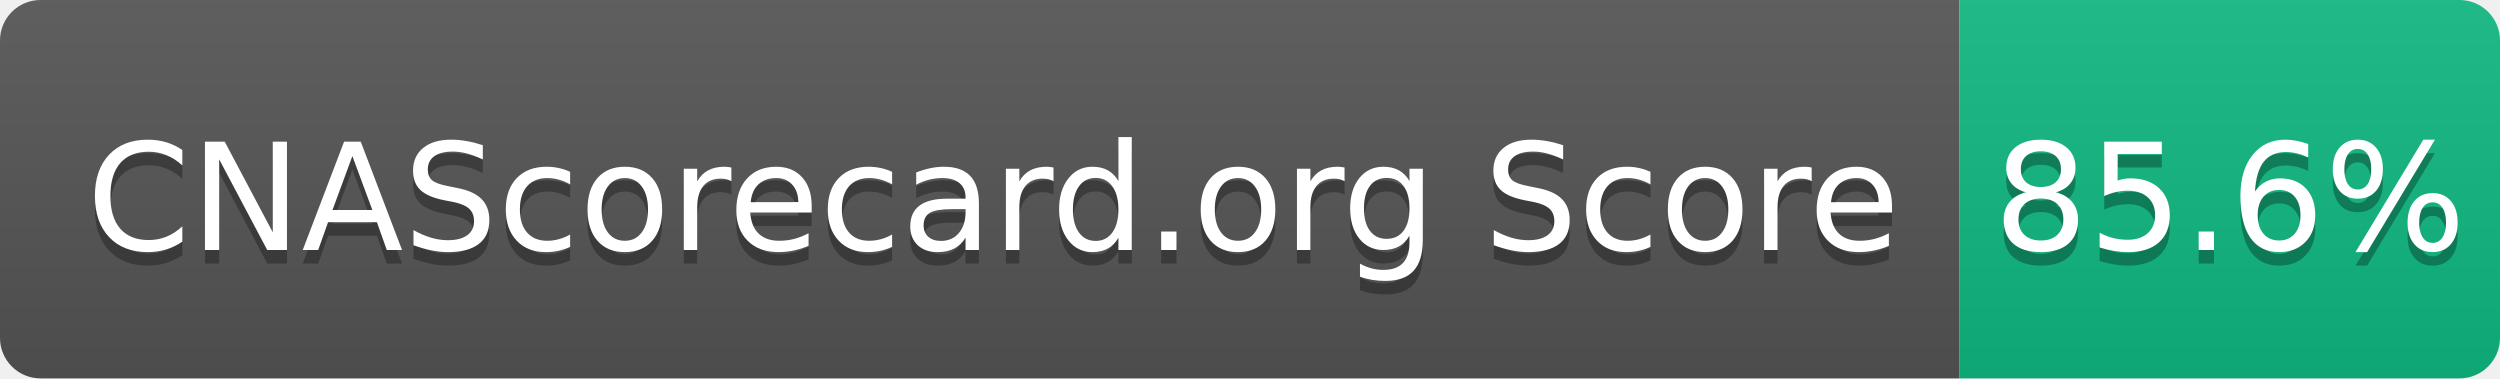
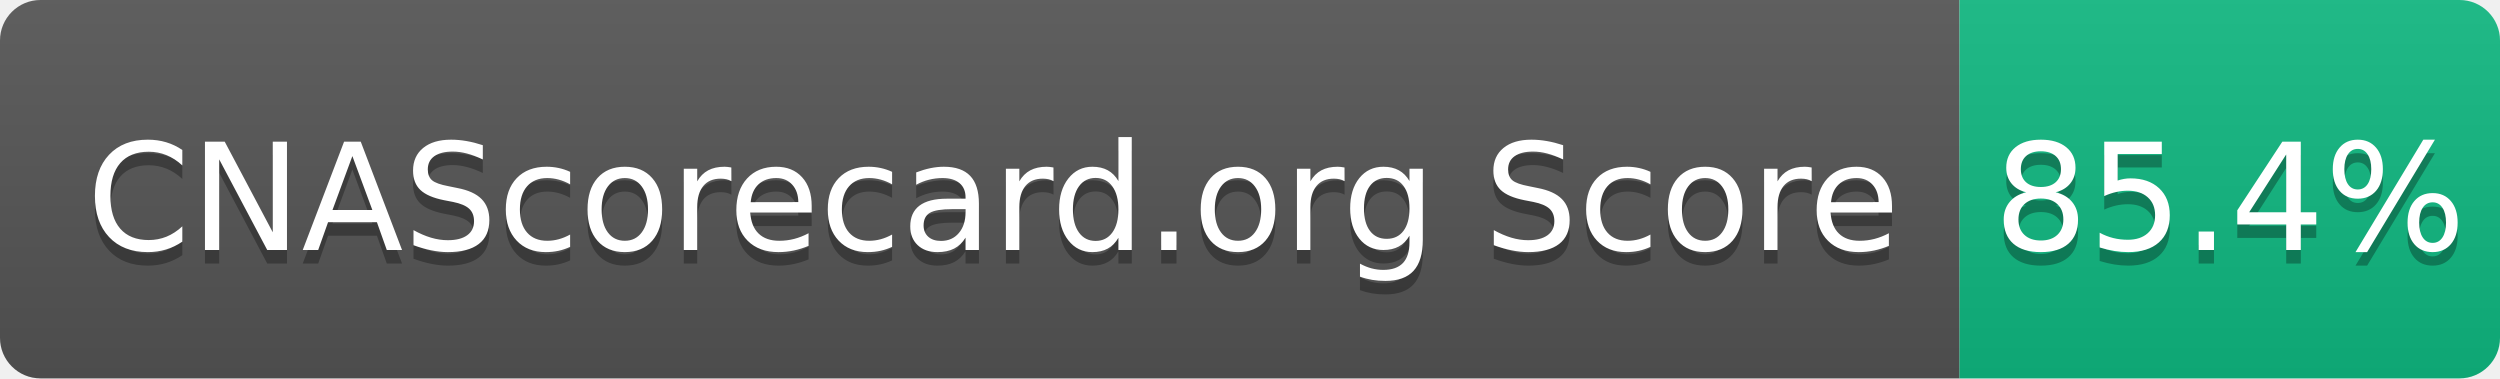
- <svg xmlns="http://www.w3.org/2000/svg" width="185" height="28" role="img" aria-label="CNAScorecard.org Score: 85.6%">
+ <svg xmlns="http://www.w3.org/2000/svg" width="185" height="28" role="img" aria-label="CNAScorecard.org Score: 85.4%">
  <linearGradient id="s" x2="0" y2="100%">
    <stop offset="0" stop-color="#bbb" stop-opacity=".1" />
    <stop offset="1" stop-opacity=".1" />
  </linearGradient>
  <clipPath id="r">
    <rect width="185" height="28" rx="3" fill="#fff" />
  </clipPath>
  <g clip-path="url(#r)">
    <rect width="145" height="28" fill="#555" />
    <rect x="145" width="40" height="28" fill="#10B981" />
    <rect width="185" height="28" fill="url(#s)" />
  </g>
  <g fill="#fff" text-anchor="middle" font-family="Verdana,Geneva,DejaVu Sans,sans-serif" text-rendering="geometricPrecision" font-size="110">
    <text aria-hidden="true" x="735" y="195" fill="#010101" fill-opacity=".3" transform="scale(.1)" textLength="1350">CNAScorecard.org Score</text>
    <text x="735" y="185" transform="scale(.1)" fill="#fff" textLength="1350">CNAScorecard.org Score</text>
-     <text aria-hidden="true" x="1650" y="195" fill="#010101" fill-opacity=".3" transform="scale(.1)" textLength="300">85.6%</text>
-     <text x="1650" y="185" transform="scale(.1)" fill="#fff" textLength="300">85.6%</text>
+     <text aria-hidden="true" x="1650" y="195" fill="#010101" fill-opacity=".3" transform="scale(.1)" textLength="300">85.4%</text>
+     <text x="1650" y="185" transform="scale(.1)" fill="#fff" textLength="300">85.4%</text>
  </g>
</svg>
